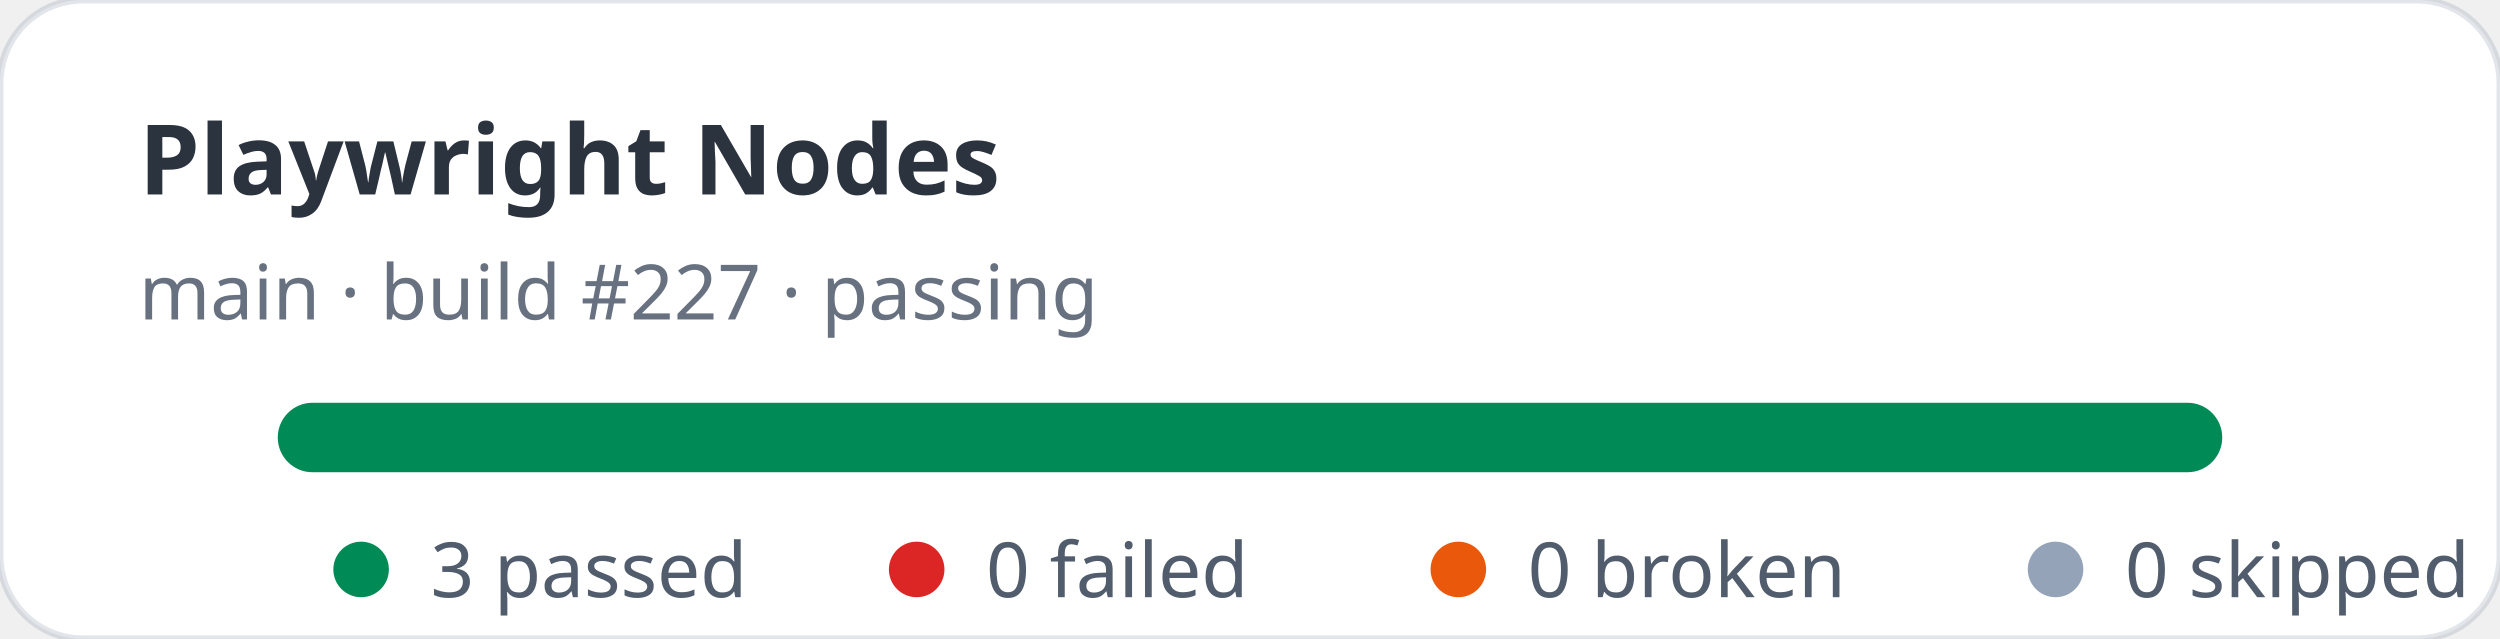
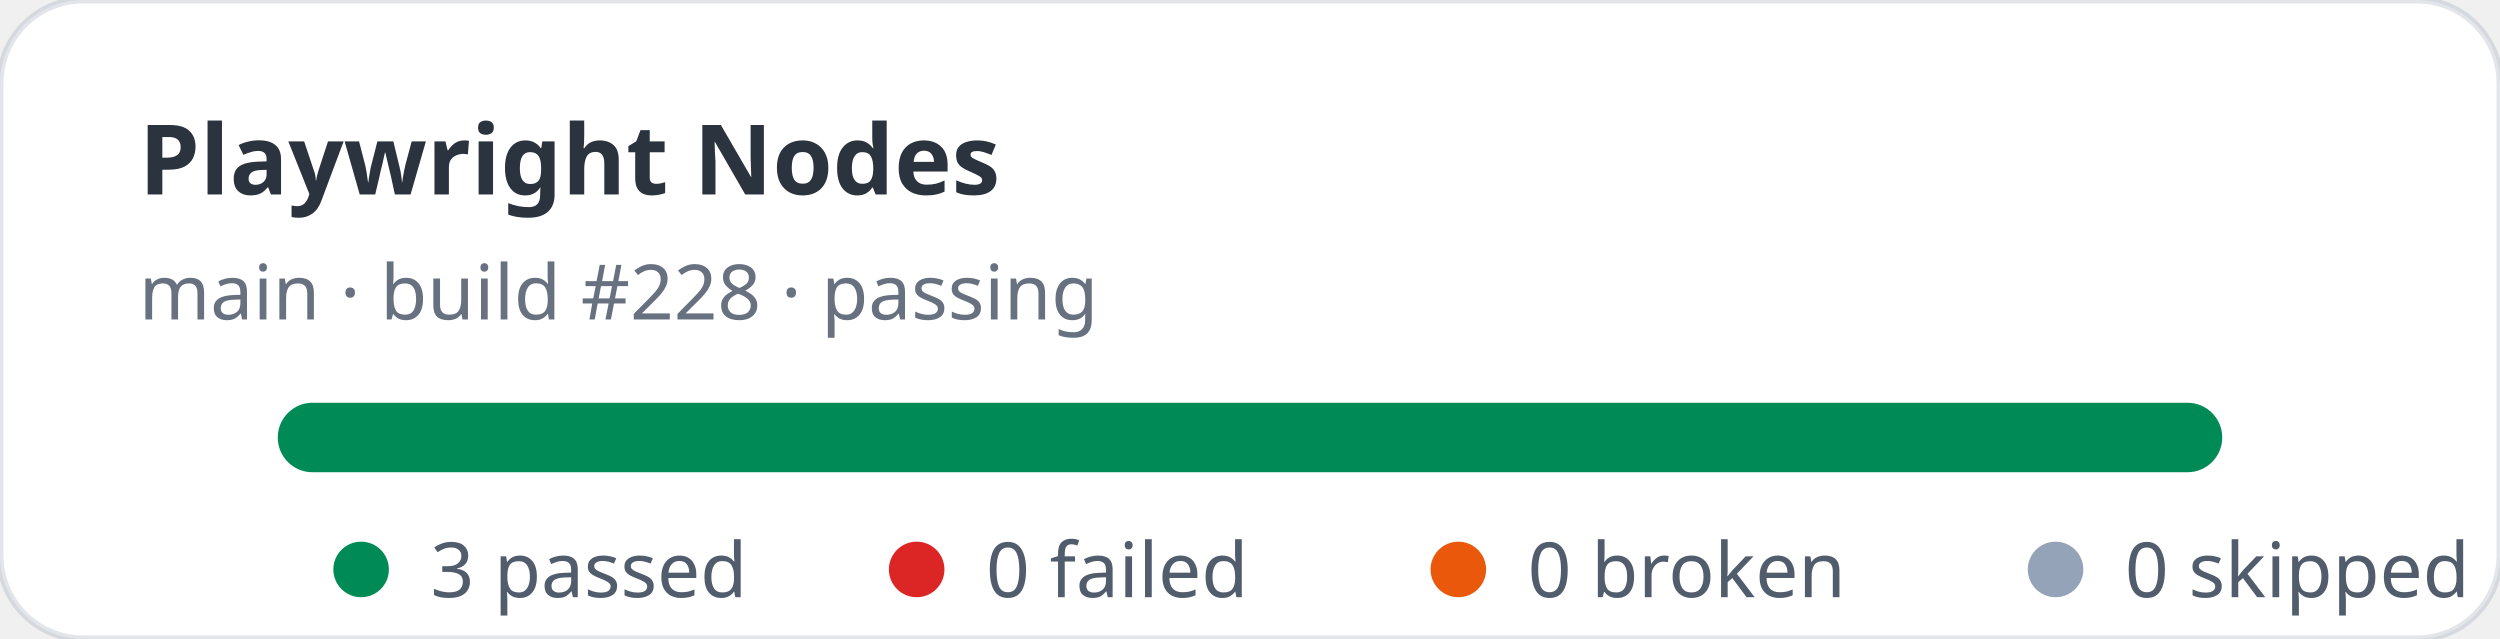
<svg xmlns="http://www.w3.org/2000/svg" width="360" height="92" viewBox="0 0 360 92" role="img" aria-label="Playwright Nodes stats: 3 passed, 0 failed">
  <rect width="360" height="92" rx="12" fill="#ffffff" stroke="rgba(11,48,86,0.12)" />
  <text x="20" y="28" fill="rgba(1,10,24,0.83)" font-family="ui-sans-serif,system-ui,sans-serif" font-size="14" font-weight="700">Playwright Nodes</text>
-   <text x="20" y="46" fill="rgba(2,19,44,0.6)" font-family="ui-sans-serif,system-ui,sans-serif" font-size="11">main · build #227 · passing</text>
+   <text x="20" y="46" fill="rgba(2,19,44,0.6)" font-family="ui-sans-serif,system-ui,sans-serif" font-size="11">main · build #228 · passing</text>
  <rect x="40" y="58" width="280" height="10" rx="5" fill="#e2e8f0" />
  <rect x="40" y="58" width="280" height="10" rx="5" fill="#008a56" />
  <g font-family="ui-sans-serif,system-ui,sans-serif" font-size="11" fill="rgba(1,18,40,0.68)">
    <circle cx="52" cy="82" r="4" fill="#008a56" />
    <text x="62" y="86">3 passed</text>
    <circle cx="132" cy="82" r="4" fill="#dc2626" />
    <text x="142" y="86">0 failed</text>
    <circle cx="210" cy="82" r="4" fill="#ea580c" />
    <text x="220" y="86">0 broken</text>
    <circle cx="296" cy="82" r="4" fill="#94a3b8" />
    <text x="306" y="86">0 skipped</text>
  </g>
</svg>
